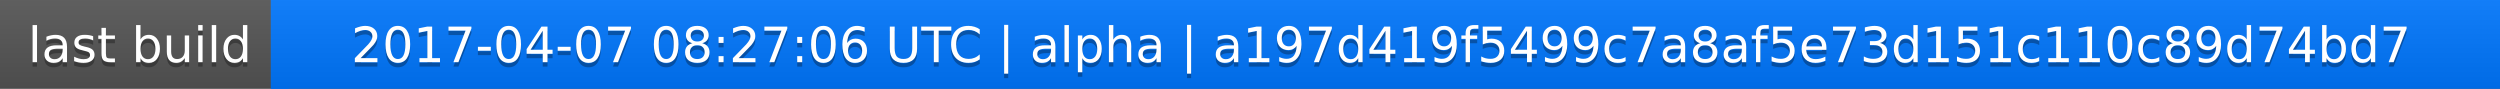
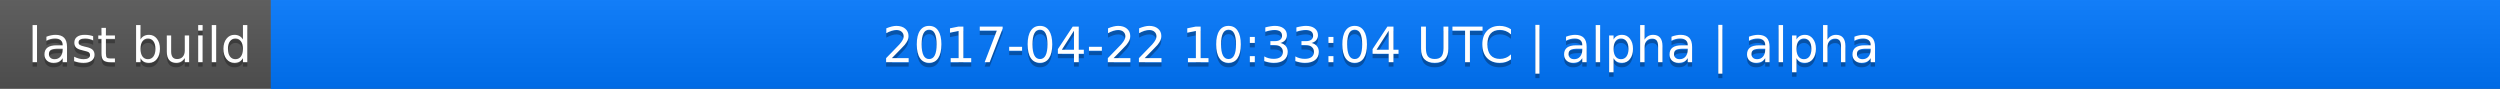
<svg xmlns="http://www.w3.org/2000/svg" width="563" height="20">
  <linearGradient id="a" x2="0" y2="100%">
    <stop offset="0" stop-color="#bbb" stop-opacity=".1" />
    <stop offset="1" stop-opacity=".1" />
  </linearGradient>
  <rect rx="0" width="563" height="20" fill="#555" />
  <rect rx="0" x="61" width="502" height="20" fill="#07f" />
  <path fill="#07f" d="M61 0h4v20h-4z" />
  <rect rx="0" width="563" height="20" fill="url(#a)" />
  <g fill="#fff" text-anchor="middle" font-family="DejaVu Sans,Verdana,Geneva,sans-serif" font-size="11">
    <text x="31.5" y="15" fill="#010101" fill-opacity=".3">last build</text>
    <text x="31.5" y="14">last build</text>
-     <text x="311" y="15" fill="#010101" fill-opacity=".3">2017-04-07 08:27:06 UTC | alpha | a197d419f5499c7a8af5e73d151c110c89d74bd7</text>
-     <text x="311" y="14">2017-04-07 08:27:06 UTC | alpha | a197d419f5499c7a8af5e73d151c110c89d74bd7</text>
+     <text x="311" y="15" fill="#010101" fill-opacity=".3">2017-04-22 10:33:04 UTC | alpha | alpha</text>
+     <text x="311" y="14">2017-04-22 10:33:04 UTC | alpha | alpha</text>
  </g>
</svg>
